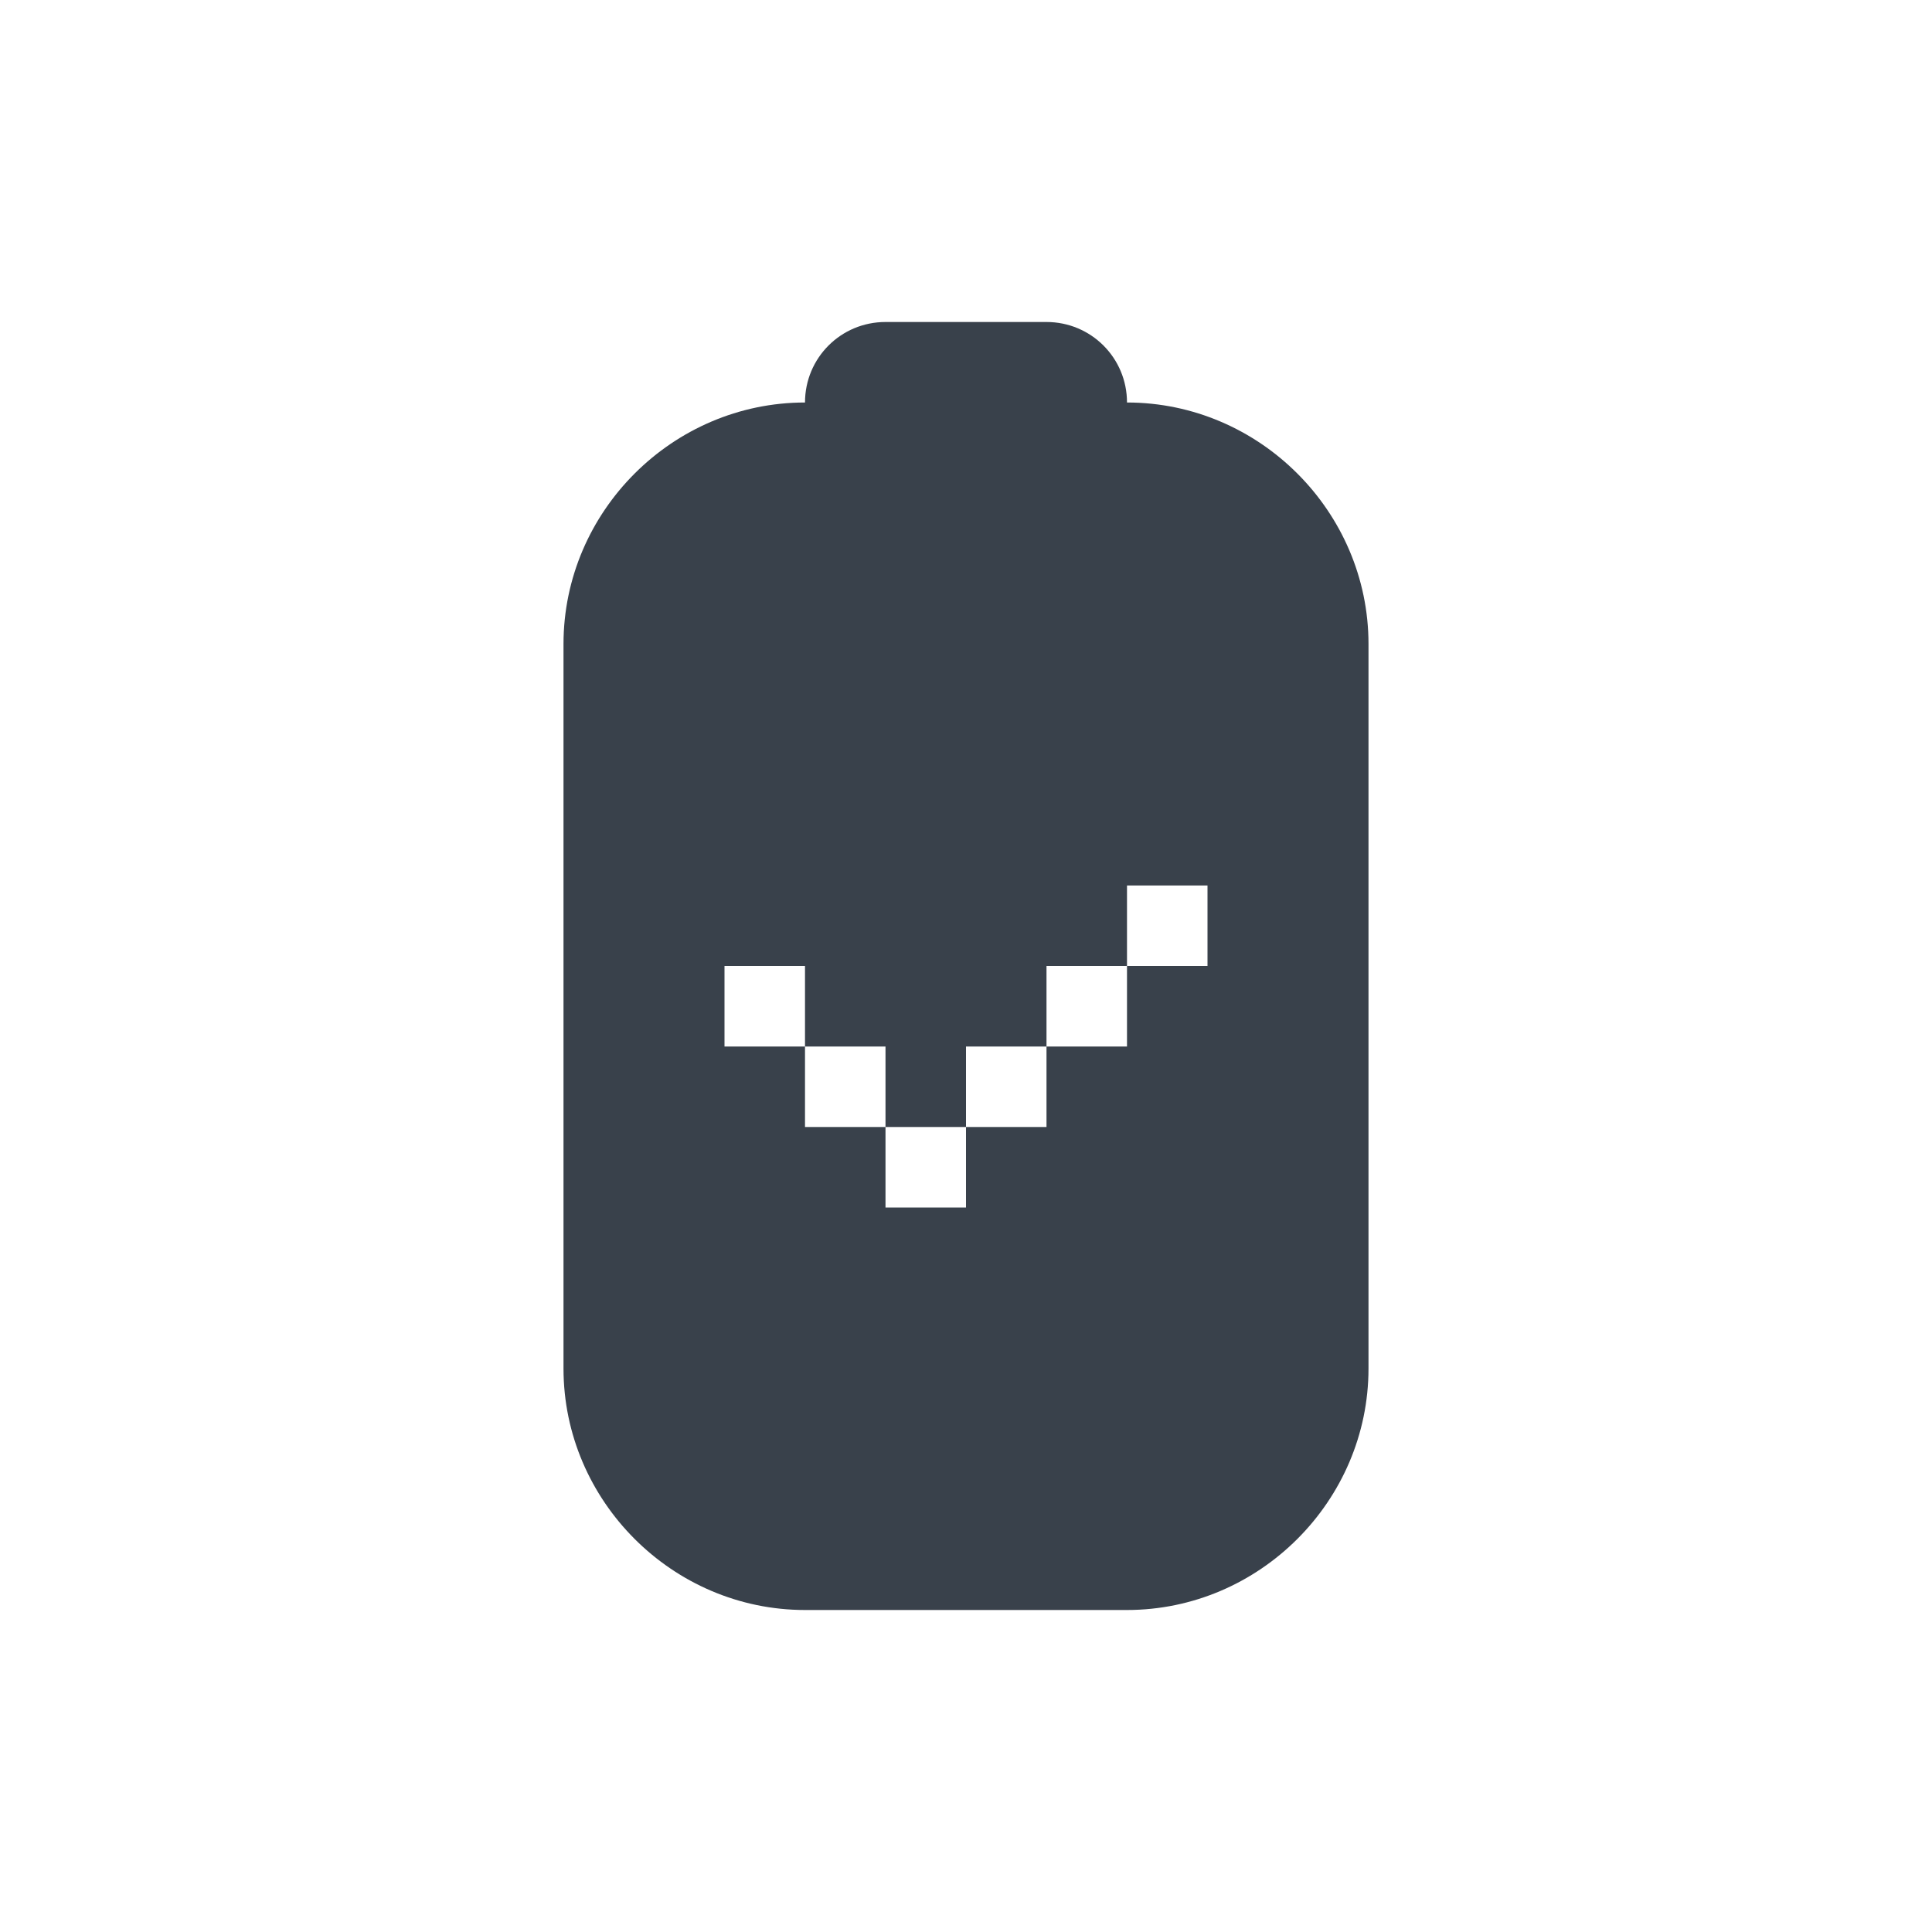
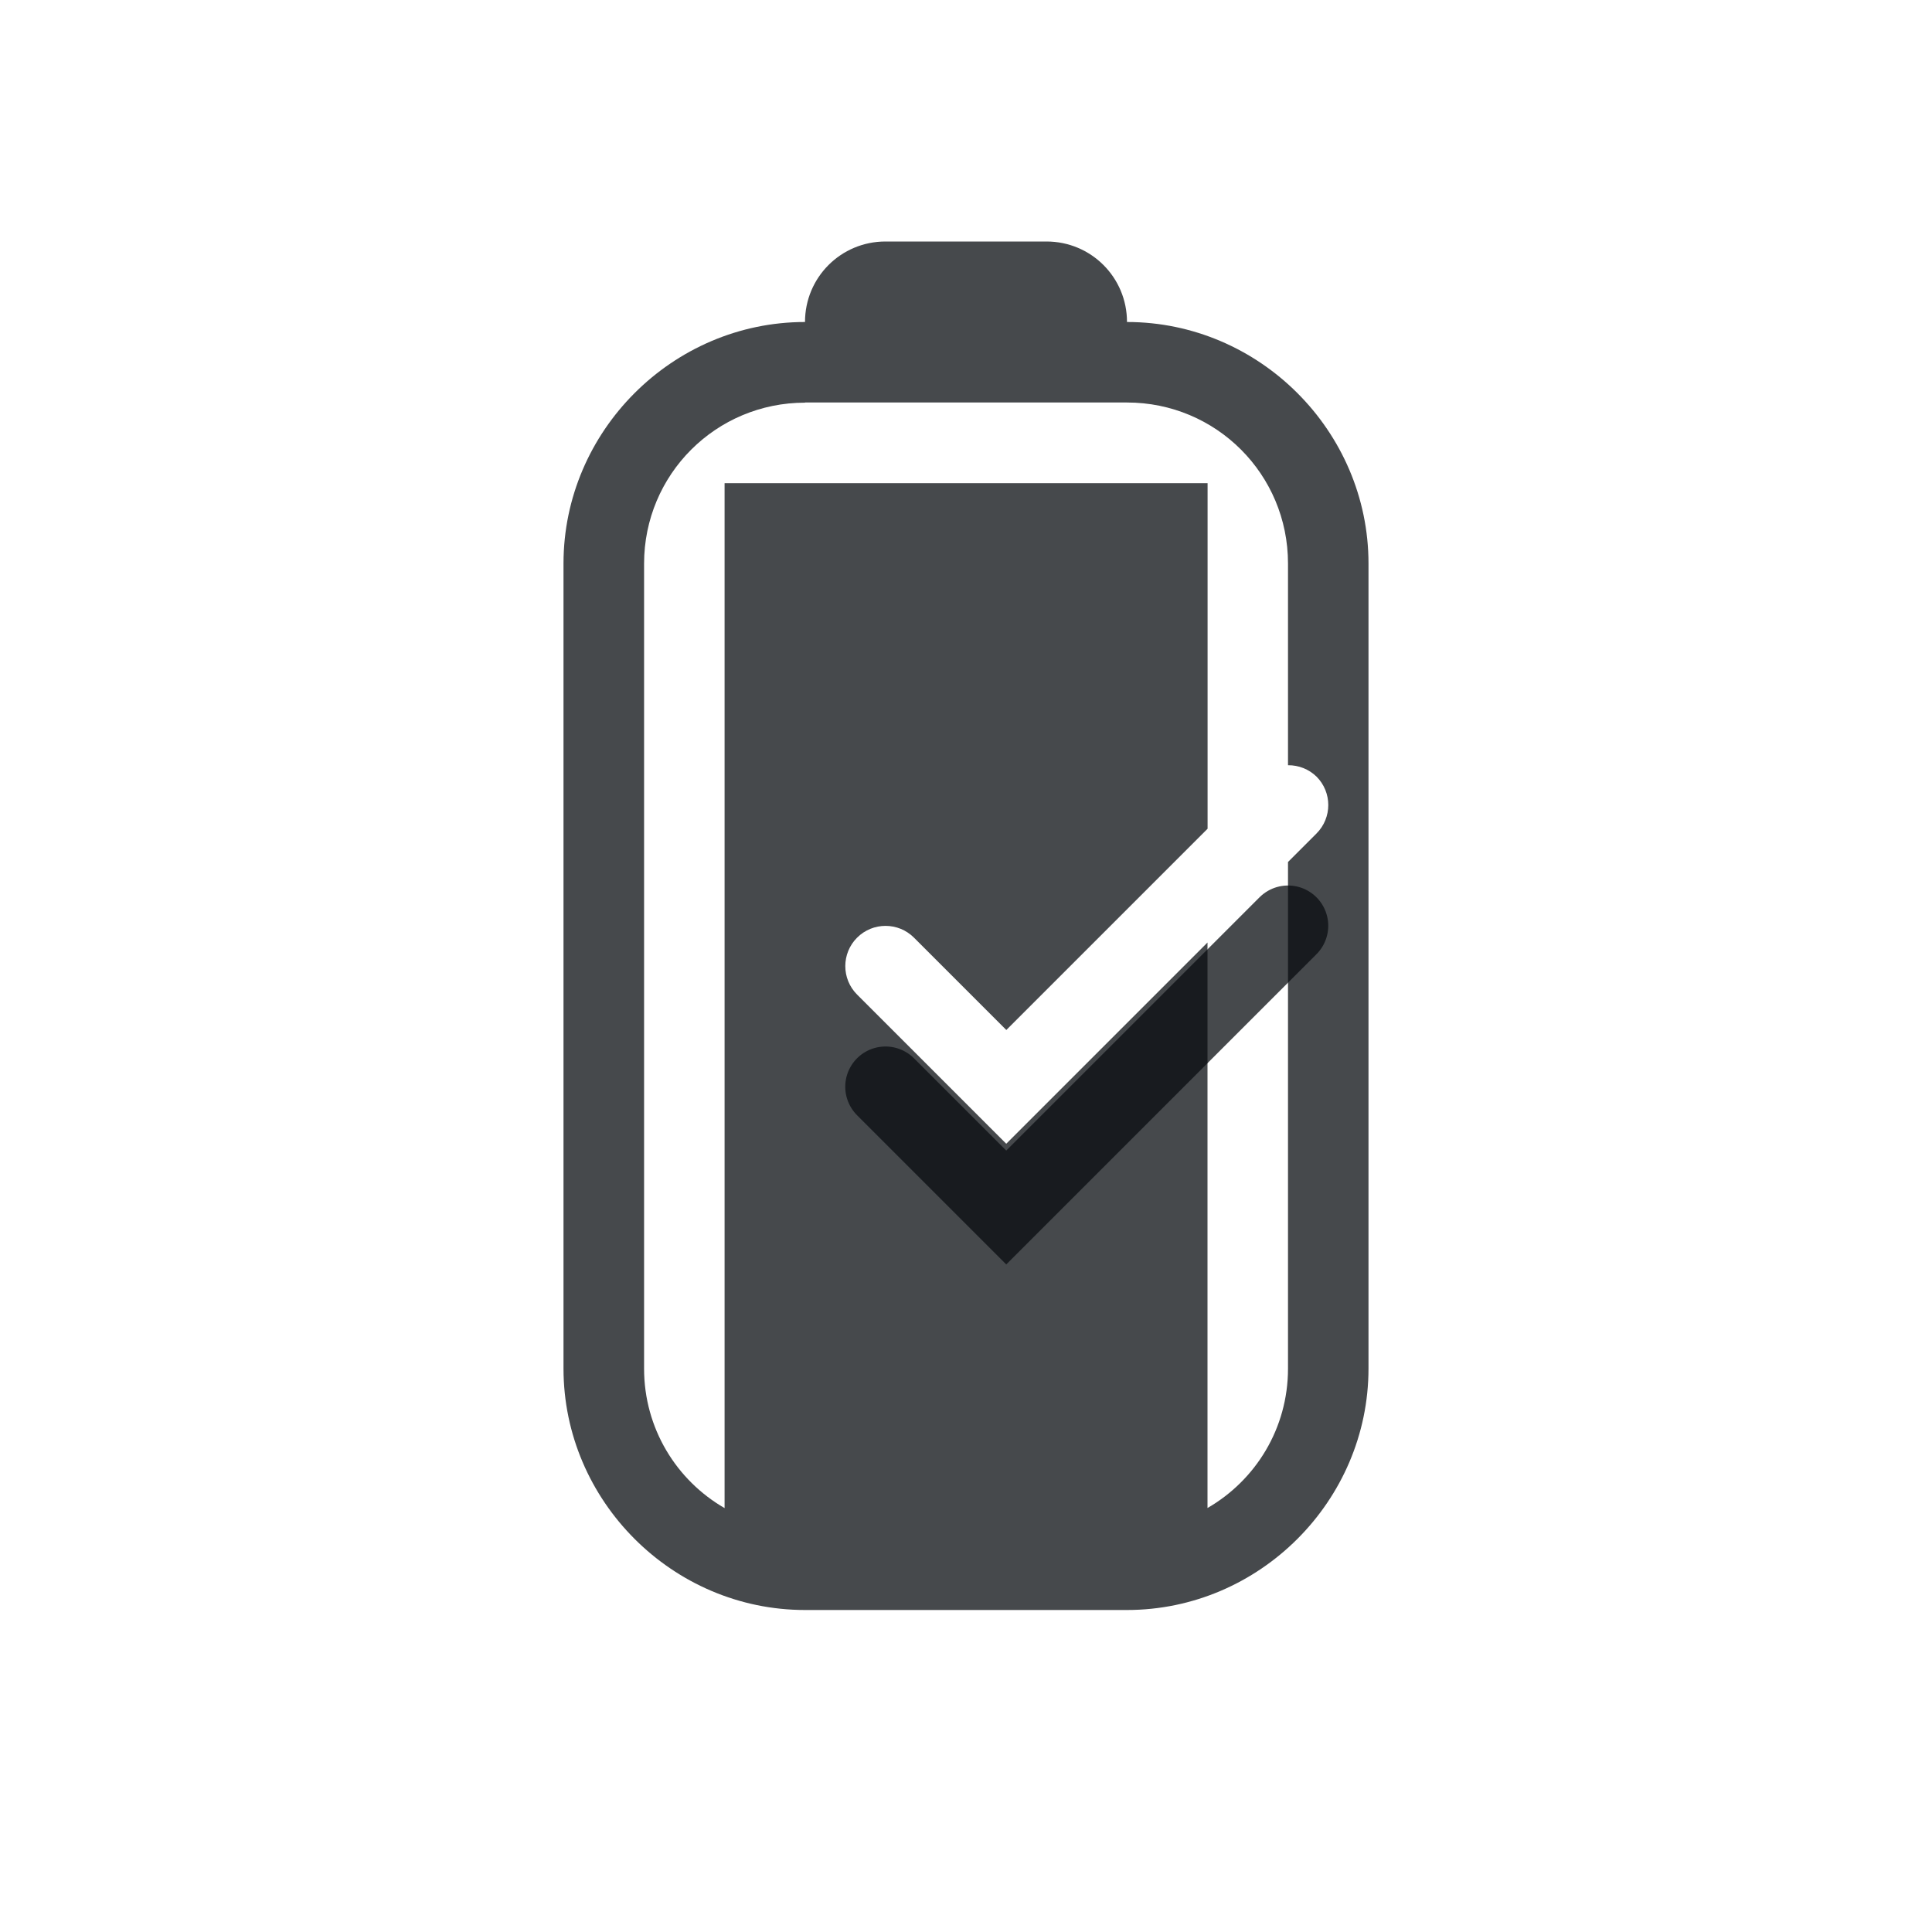
- <svg xmlns="http://www.w3.org/2000/svg" width="24" height="24" id="svg27665" version="1.1">
-   <defs id="defs27667" />
-   <g id="layer1" transform="translate(3316.417,-2092.719)">
-     <path style="color:#000000;fill:#27303a;fill-opacity:0.912;fill-rule:nonzero;stroke:none;stroke-width:1.2;marker:none;visibility:visible;display:inline;overflow:visible;enable-background:accumulate" d="M 11 4 C 10.446 4 10 4.446 10 5 C 8.355 5 7 6.355 7 8 L 7 17 C 7 18.645 8.355 20 10 20 L 14 20 C 15.645 20 17 18.645 17 17 L 17 8 C 17 6.355 15.645 5 14 5 C 14 4.446 13.554 4 13 4 L 11 4 z M 14 11 L 15 11 L 15 12 L 14 12 L 14 13 L 13 13 L 13 14 L 12 14 L 12 15 L 11 15 L 11 14 L 10 14 L 10 13 L 9 13 L 9 12 L 10 12 L 10 13 L 11 13 L 11 14 L 12 14 L 12 13 L 13 13 L 13 12 L 14 12 L 14 11 z " transform="translate(-3316.417,2092.719)" id="path2987" />
-   </g>
+ <svg xmlns="http://www.w3.org/2000/svg" width="24" height="24" version="1.1">
+   <defs id="e">
+     <style id="current-color-scheme" type="text/css">.ColorScheme-Text {color:#090d11;}
+ 			.ColorScheme-Background{color:#ffffff;}</style>
+   </defs>
+   <path class="ColorScheme-Text" d="m11 3c-0.554 0-1 0.446-1 1-1.645 0-3 1.355-3 3v10c0 1.645 1.355 3 3 3h4c1.645 0 3-1.355 3-3v-10c0-1.645-1.355-3-3-3 0-0.554-0.446-1-1-1h-2zm-1 2h4c1.108 0 2 0.892 2 2v2.506a0.5 0.5 0 0 1 0.354 0.141 0.5 0.5 0 0 1 0 0.707l-0.354 0.354v6.293c0 0.743-0.402 1.387-1 1.732v-7.025l-2.5 2.5-1.853-1.853a0.5 0.5 0 0 1 0-0.707 0.5 0.5 0 0 1 0.707 0l1.147 1.147 2.5-2.5v-4.293h-6v12.732c-0.598-0.345-1-0.99-1-1.732v-10c0-1.108 0.892-2 2-2z" fill="currentColor" fill-opacity=".75" />
+   <path class="ColorScheme-Text" d="m11 13.5 1.5 1.5 3.5-3.5" stroke="currentColor" stroke-opacity=".75" style="fill:none;stroke-linecap:round;stroke-width:1px" />
</svg>
